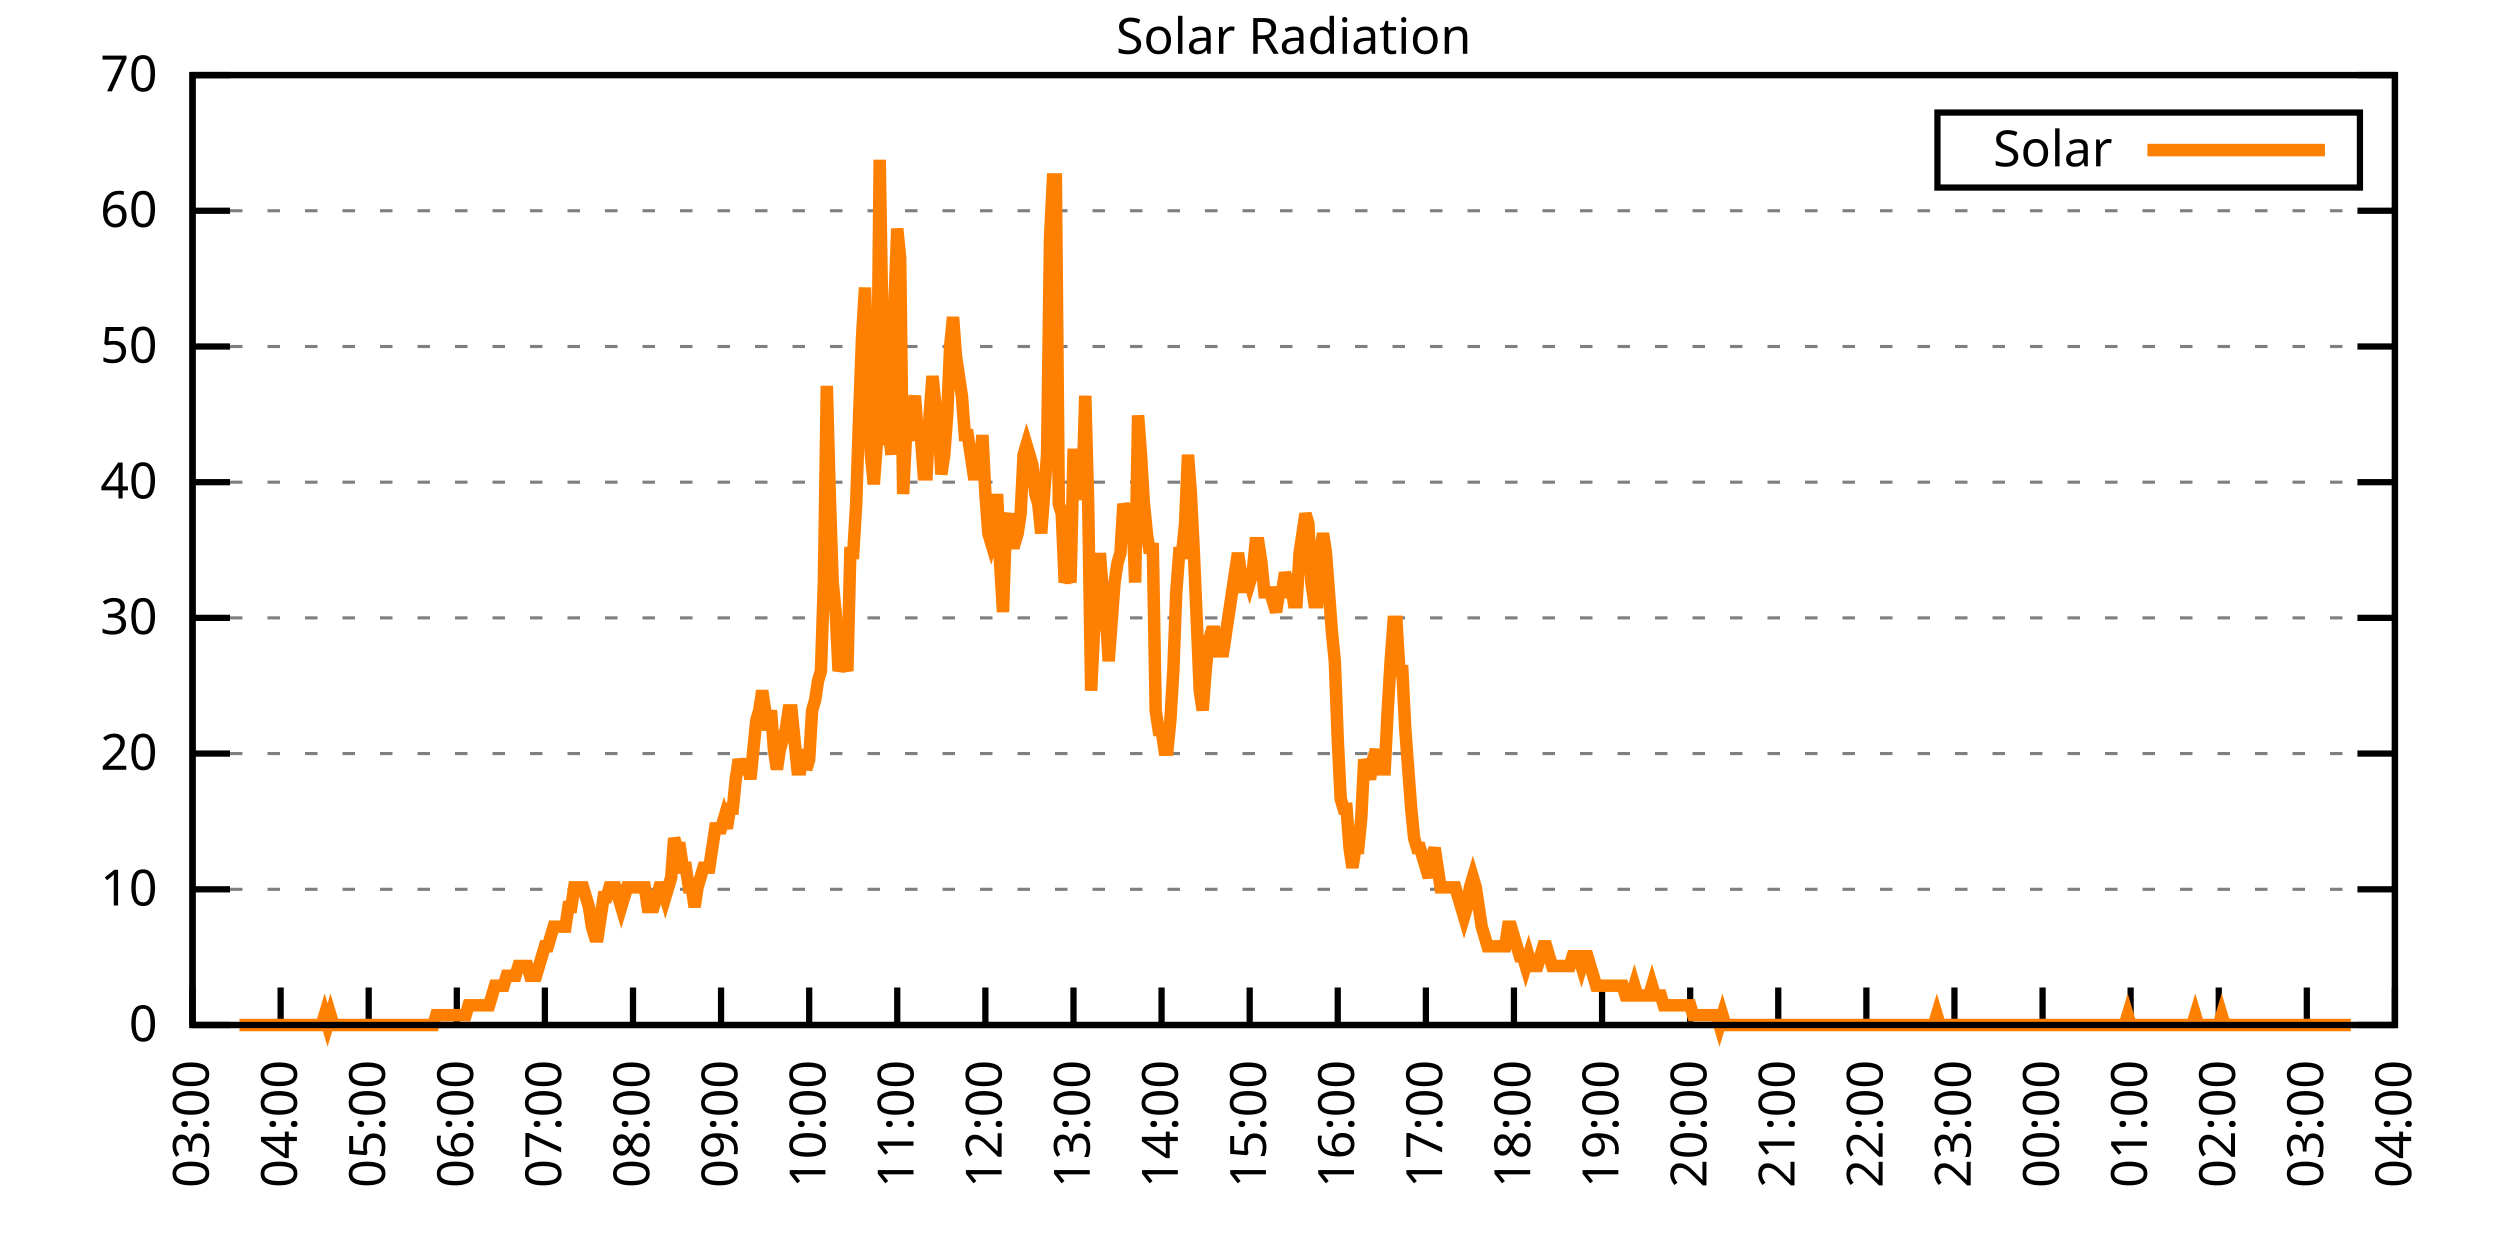
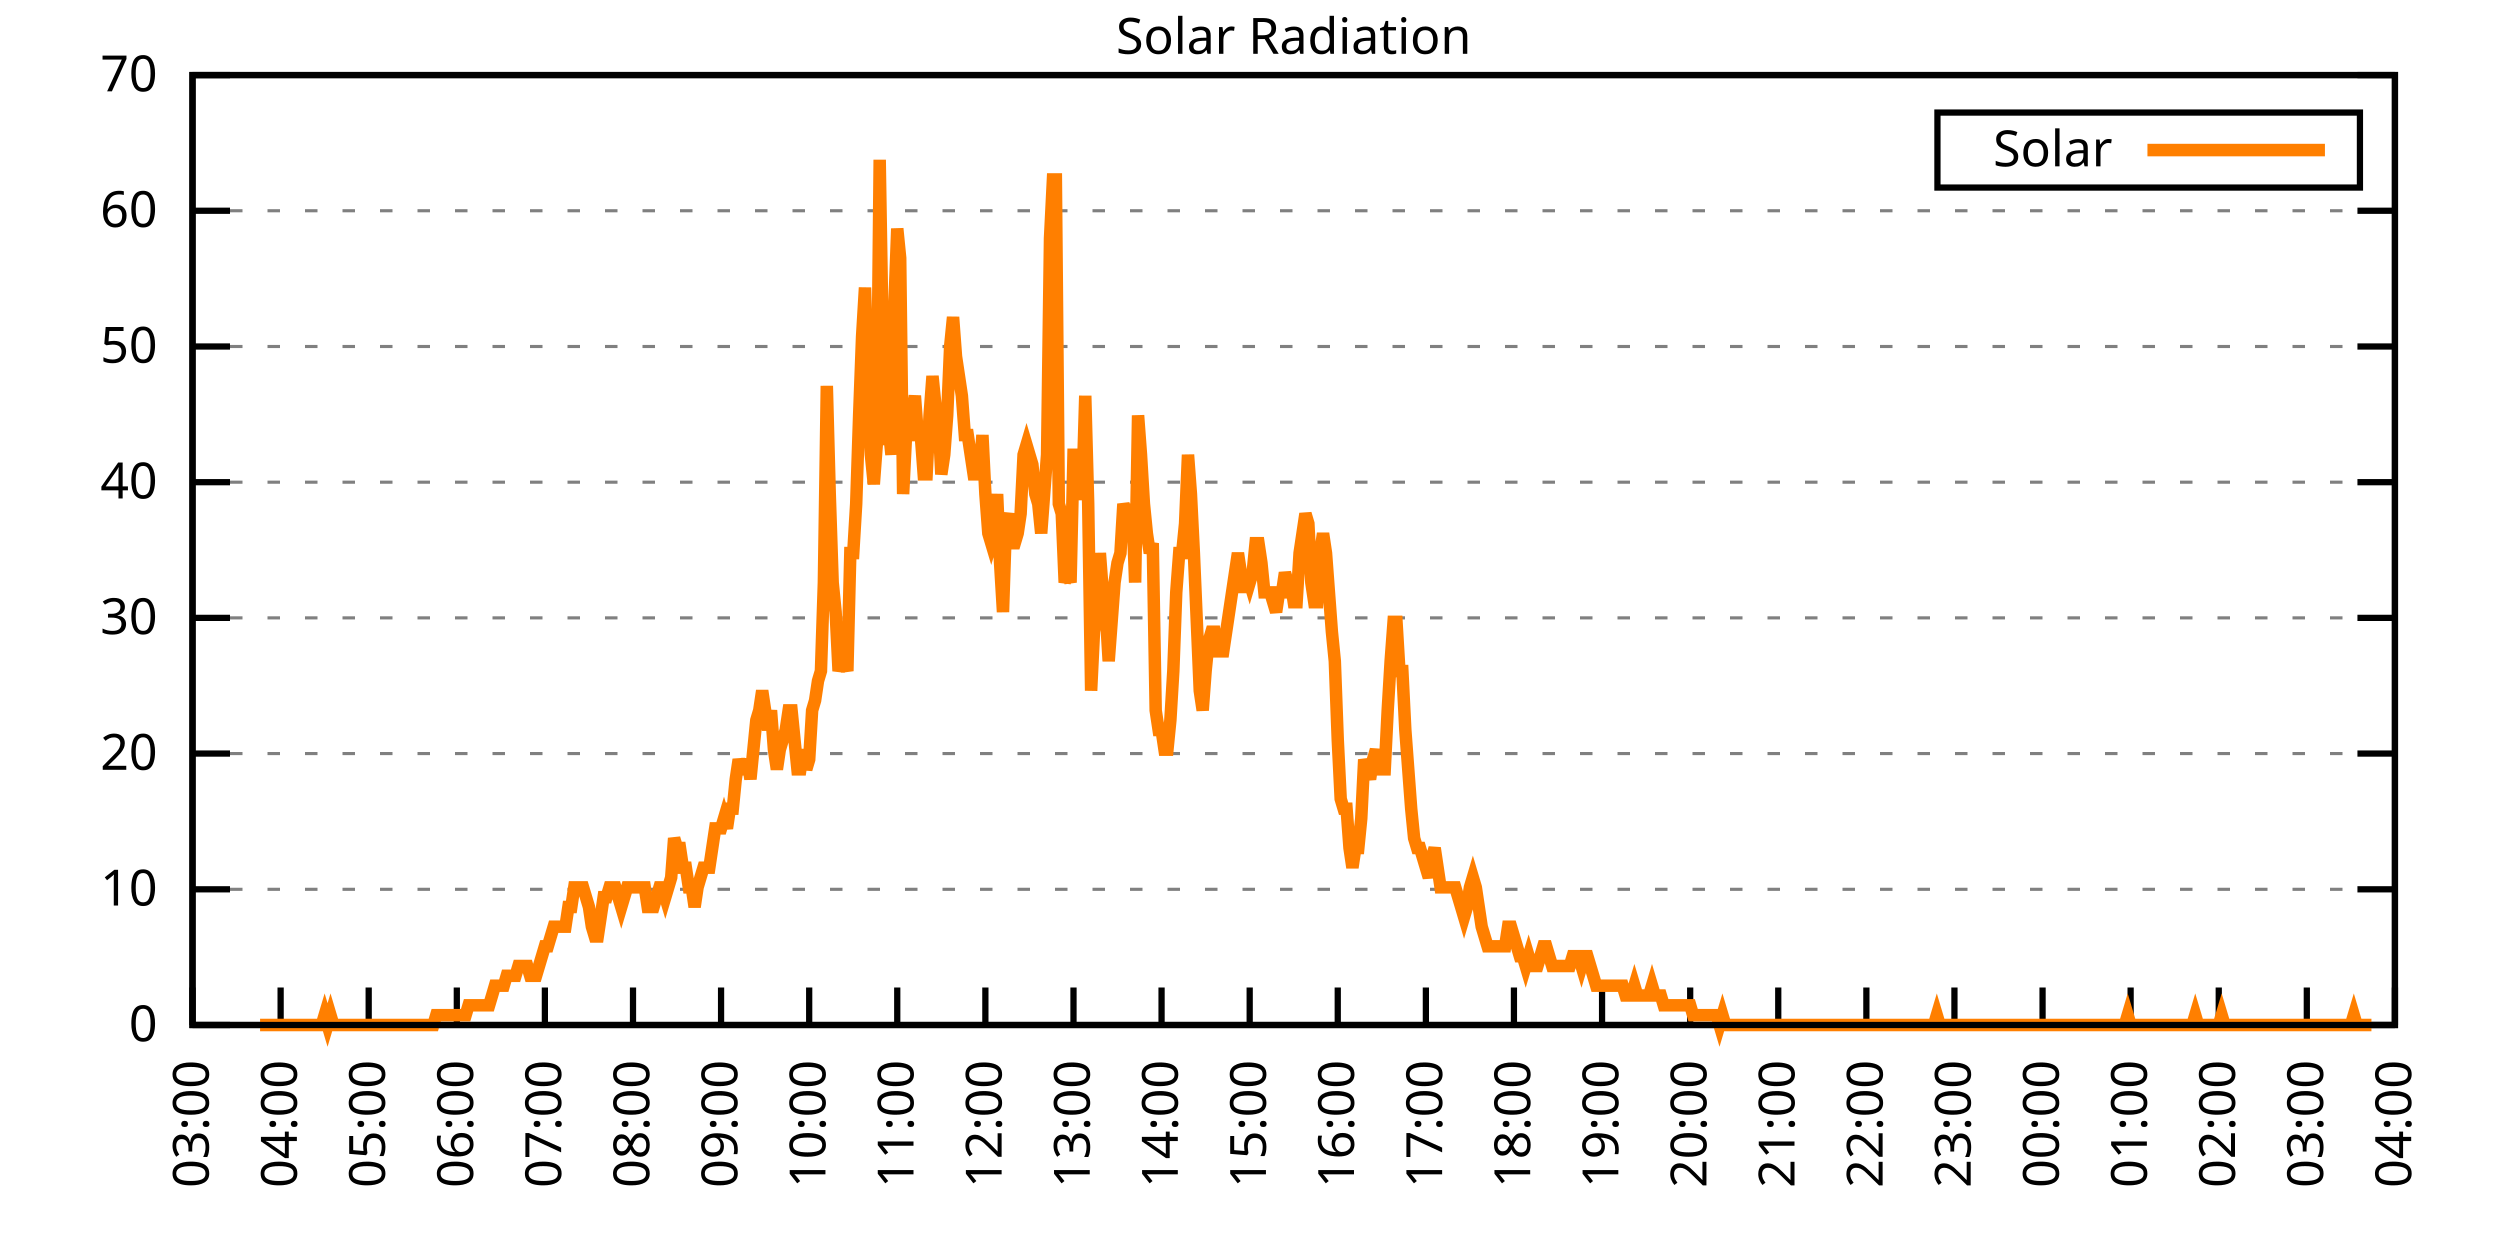
<svg xmlns="http://www.w3.org/2000/svg" xmlns:xlink="http://www.w3.org/1999/xlink" width="400" height="200" viewBox="0 0 400 200">
  <g id="gnuplot_canvas">
    <rect x="0" y="0" width="400" height="200" fill="none" />
    <defs>
      <circle id="gpDot" r="0.5" stroke-width="0.5" stroke="currentColor" />
      <path id="gpPt0" stroke-width="0.333" stroke="currentColor" d="M-1,0 h2 M0,-1 v2" />
      <path id="gpPt1" stroke-width="0.333" stroke="currentColor" d="M-1,-1 L1,1 M1,-1 L-1,1" />
      <path id="gpPt2" stroke-width="0.333" stroke="currentColor" d="M-1,0 L1,0 M0,-1 L0,1 M-1,-1 L1,1 M-1,1 L1,-1" />
      <rect id="gpPt3" stroke-width="0.333" stroke="currentColor" x="-1" y="-1" width="2" height="2" />
      <rect id="gpPt4" stroke-width="0.333" stroke="currentColor" fill="currentColor" x="-1" y="-1" width="2" height="2" />
      <circle id="gpPt5" stroke-width="0.333" stroke="currentColor" cx="0" cy="0" r="1" />
      <use xlink:href="#gpPt5" id="gpPt6" fill="currentColor" stroke="none" />
      <path id="gpPt7" stroke-width="0.333" stroke="currentColor" d="M0,-1.33 L-1.33,0.67 L1.33,0.67 z" />
      <use xlink:href="#gpPt7" id="gpPt8" fill="currentColor" stroke="none" />
      <use xlink:href="#gpPt7" id="gpPt9" stroke="currentColor" transform="rotate(180)" />
      <use xlink:href="#gpPt9" id="gpPt10" fill="currentColor" stroke="none" />
      <use xlink:href="#gpPt3" id="gpPt11" stroke="currentColor" transform="rotate(45)" />
      <use xlink:href="#gpPt11" id="gpPt12" fill="currentColor" stroke="none" />
      <path id="gpPt13" stroke-width="0.333" stroke="currentColor" d="M0,1.330 L1.265,0.411 L0.782,-1.067 L-0.782,-1.076 L-1.265,0.411 z" />
      <use xlink:href="#gpPt13" id="gpPt14" fill="currentColor" stroke="none" />
      <filter id="textbox" filterUnits="objectBoundingBox" x="0" y="0" height="1" width="1">
        <feFlood flood-color="white" flood-opacity="1" result="bgnd" />
        <feComposite in="SourceGraphic" in2="bgnd" operator="atop" />
      </filter>
      <filter id="greybox" filterUnits="objectBoundingBox" x="0" y="0" height="1" width="1">
        <feFlood flood-color="lightgrey" flood-opacity="1" result="grey" />
        <feComposite in="SourceGraphic" in2="grey" operator="atop" />
      </filter>
    </defs>
    <g fill="none" color="white" stroke="currentColor" stroke-width="1.00" stroke-linecap="butt" stroke-linejoin="miter">
</g>
    <g fill="none" color="black" stroke="currentColor" stroke-width="1.00" stroke-linecap="butt" stroke-linejoin="miter">
      <g stroke="none" shape-rendering="crispEdges">
        <polygon fill="rgb(255, 255, 255)" points="30.80,164.00 383.18,164.00 383.18,12.02 30.80,12.02 " />
      </g>
    </g>
    <g fill="none" color="black" stroke="currentColor" stroke-width="1.00" stroke-linecap="butt" stroke-linejoin="miter">
</g>
    <g fill="none" color="black" stroke="black" stroke-width="0.50" stroke-linecap="butt" stroke-linejoin="miter">
</g>
    <g fill="none" color="gray" stroke="currentColor" stroke-width="0.50" stroke-linecap="butt" stroke-linejoin="miter">
      <path stroke="gray" stroke-dasharray="2,4" class="gridline" d="M30.80,164.00 L383.19,164.00  " />
    </g>
    <g fill="none" color="gray" stroke="gray" stroke-width="1.00" stroke-linecap="butt" stroke-linejoin="miter">
</g>
    <g fill="none" color="black" stroke="currentColor" stroke-width="1.00" stroke-linecap="butt" stroke-linejoin="miter">
      <path stroke="black" d="M30.80,164.00 L36.80,164.00 M383.19,164.00 L377.19,164.00  " />
      <g transform="translate(25.20,166.60)" stroke="none" fill="black" font-family="Sans" font-size="8.00" text-anchor="end">
        <text>
          <tspan font-family="Sans"> 0</tspan>
        </text>
      </g>
    </g>
    <g fill="none" color="black" stroke="currentColor" stroke-width="1.00" stroke-linecap="butt" stroke-linejoin="miter">
</g>
    <g fill="none" color="black" stroke="black" stroke-width="0.50" stroke-linecap="butt" stroke-linejoin="miter">
</g>
    <g fill="none" color="gray" stroke="currentColor" stroke-width="0.50" stroke-linecap="butt" stroke-linejoin="miter">
      <path stroke="gray" stroke-dasharray="2,4" class="gridline" d="M30.80,142.29 L383.19,142.29  " />
    </g>
    <g fill="none" color="gray" stroke="gray" stroke-width="1.00" stroke-linecap="butt" stroke-linejoin="miter">
</g>
    <g fill="none" color="black" stroke="currentColor" stroke-width="1.00" stroke-linecap="butt" stroke-linejoin="miter">
      <path stroke="black" d="M30.80,142.29 L36.80,142.29 M383.19,142.29 L377.19,142.29  " />
      <g transform="translate(25.20,144.89)" stroke="none" fill="black" font-family="Sans" font-size="8.00" text-anchor="end">
        <text>
          <tspan font-family="Sans"> 10</tspan>
        </text>
      </g>
    </g>
    <g fill="none" color="black" stroke="currentColor" stroke-width="1.00" stroke-linecap="butt" stroke-linejoin="miter">
</g>
    <g fill="none" color="black" stroke="black" stroke-width="0.50" stroke-linecap="butt" stroke-linejoin="miter">
</g>
    <g fill="none" color="gray" stroke="currentColor" stroke-width="0.50" stroke-linecap="butt" stroke-linejoin="miter">
      <path stroke="gray" stroke-dasharray="2,4" class="gridline" d="M30.80,120.57 L383.19,120.57  " />
    </g>
    <g fill="none" color="gray" stroke="gray" stroke-width="1.00" stroke-linecap="butt" stroke-linejoin="miter">
</g>
    <g fill="none" color="black" stroke="currentColor" stroke-width="1.00" stroke-linecap="butt" stroke-linejoin="miter">
      <path stroke="black" d="M30.80,120.57 L36.80,120.57 M383.19,120.57 L377.19,120.57  " />
      <g transform="translate(25.20,123.17)" stroke="none" fill="black" font-family="Sans" font-size="8.00" text-anchor="end">
        <text>
          <tspan font-family="Sans"> 20</tspan>
        </text>
      </g>
    </g>
    <g fill="none" color="black" stroke="currentColor" stroke-width="1.00" stroke-linecap="butt" stroke-linejoin="miter">
</g>
    <g fill="none" color="black" stroke="black" stroke-width="0.50" stroke-linecap="butt" stroke-linejoin="miter">
</g>
    <g fill="none" color="gray" stroke="currentColor" stroke-width="0.50" stroke-linecap="butt" stroke-linejoin="miter">
      <path stroke="gray" stroke-dasharray="2,4" class="gridline" d="M30.80,98.86 L383.19,98.86  " />
    </g>
    <g fill="none" color="gray" stroke="gray" stroke-width="1.00" stroke-linecap="butt" stroke-linejoin="miter">
</g>
    <g fill="none" color="black" stroke="currentColor" stroke-width="1.00" stroke-linecap="butt" stroke-linejoin="miter">
      <path stroke="black" d="M30.80,98.86 L36.80,98.86 M383.19,98.86 L377.19,98.86  " />
      <g transform="translate(25.20,101.46)" stroke="none" fill="black" font-family="Sans" font-size="8.00" text-anchor="end">
        <text>
          <tspan font-family="Sans"> 30</tspan>
        </text>
      </g>
    </g>
    <g fill="none" color="black" stroke="currentColor" stroke-width="1.00" stroke-linecap="butt" stroke-linejoin="miter">
</g>
    <g fill="none" color="black" stroke="black" stroke-width="0.50" stroke-linecap="butt" stroke-linejoin="miter">
</g>
    <g fill="none" color="gray" stroke="currentColor" stroke-width="0.50" stroke-linecap="butt" stroke-linejoin="miter">
      <path stroke="gray" stroke-dasharray="2,4" class="gridline" d="M30.80,77.15 L383.19,77.15  " />
    </g>
    <g fill="none" color="gray" stroke="gray" stroke-width="1.00" stroke-linecap="butt" stroke-linejoin="miter">
</g>
    <g fill="none" color="black" stroke="currentColor" stroke-width="1.00" stroke-linecap="butt" stroke-linejoin="miter">
      <path stroke="black" d="M30.80,77.15 L36.80,77.15 M383.19,77.15 L377.19,77.15  " />
      <g transform="translate(25.20,79.75)" stroke="none" fill="black" font-family="Sans" font-size="8.00" text-anchor="end">
        <text>
          <tspan font-family="Sans"> 40</tspan>
        </text>
      </g>
    </g>
    <g fill="none" color="black" stroke="currentColor" stroke-width="1.00" stroke-linecap="butt" stroke-linejoin="miter">
</g>
    <g fill="none" color="black" stroke="black" stroke-width="0.50" stroke-linecap="butt" stroke-linejoin="miter">
</g>
    <g fill="none" color="gray" stroke="currentColor" stroke-width="0.50" stroke-linecap="butt" stroke-linejoin="miter">
      <path stroke="gray" stroke-dasharray="2,4" class="gridline" d="M30.80,55.44 L383.19,55.44  " />
    </g>
    <g fill="none" color="gray" stroke="gray" stroke-width="1.00" stroke-linecap="butt" stroke-linejoin="miter">
</g>
    <g fill="none" color="black" stroke="currentColor" stroke-width="1.00" stroke-linecap="butt" stroke-linejoin="miter">
      <path stroke="black" d="M30.80,55.44 L36.80,55.44 M383.19,55.44 L377.19,55.44  " />
      <g transform="translate(25.20,58.04)" stroke="none" fill="black" font-family="Sans" font-size="8.00" text-anchor="end">
        <text>
          <tspan font-family="Sans"> 50</tspan>
        </text>
      </g>
    </g>
    <g fill="none" color="black" stroke="currentColor" stroke-width="1.00" stroke-linecap="butt" stroke-linejoin="miter">
</g>
    <g fill="none" color="black" stroke="black" stroke-width="0.50" stroke-linecap="butt" stroke-linejoin="miter">
</g>
    <g fill="none" color="gray" stroke="currentColor" stroke-width="0.50" stroke-linecap="butt" stroke-linejoin="miter">
      <path stroke="gray" stroke-dasharray="2,4" class="gridline" d="M30.80,33.72 L383.19,33.72  " />
    </g>
    <g fill="none" color="gray" stroke="gray" stroke-width="1.00" stroke-linecap="butt" stroke-linejoin="miter">
</g>
    <g fill="none" color="black" stroke="currentColor" stroke-width="1.00" stroke-linecap="butt" stroke-linejoin="miter">
      <path stroke="black" d="M30.80,33.72 L36.80,33.72 M383.19,33.72 L377.19,33.72  " />
      <g transform="translate(25.20,36.32)" stroke="none" fill="black" font-family="Sans" font-size="8.00" text-anchor="end">
        <text>
          <tspan font-family="Sans"> 60</tspan>
        </text>
      </g>
    </g>
    <g fill="none" color="black" stroke="currentColor" stroke-width="1.00" stroke-linecap="butt" stroke-linejoin="miter">
</g>
    <g fill="none" color="black" stroke="black" stroke-width="0.50" stroke-linecap="butt" stroke-linejoin="miter">
</g>
    <g fill="none" color="gray" stroke="currentColor" stroke-width="0.50" stroke-linecap="butt" stroke-linejoin="miter">
      <path stroke="gray" stroke-dasharray="2,4" class="gridline" d="M30.80,12.01 L383.19,12.01  " />
    </g>
    <g fill="none" color="gray" stroke="gray" stroke-width="1.00" stroke-linecap="butt" stroke-linejoin="miter">
</g>
    <g fill="none" color="black" stroke="currentColor" stroke-width="1.00" stroke-linecap="butt" stroke-linejoin="miter">
      <path stroke="black" d="M30.80,12.01 L36.80,12.01 M383.19,12.01 L377.19,12.01  " />
      <g transform="translate(25.20,14.61)" stroke="none" fill="black" font-family="Sans" font-size="8.00" text-anchor="end">
        <text>
          <tspan font-family="Sans"> 70</tspan>
        </text>
      </g>
    </g>
    <g fill="none" color="black" stroke="currentColor" stroke-width="1.00" stroke-linecap="butt" stroke-linejoin="miter">
      <path stroke="black" d="M30.80,164.00 L30.80,158.00  " />
      <g transform="translate(33.40,169.60) rotate(270.00)" stroke="none" fill="black" font-family="Sans" font-size="8.00" text-anchor="end">
        <text>
          <tspan font-family="Sans">03:00</tspan>
        </text>
      </g>
    </g>
    <g fill="none" color="black" stroke="currentColor" stroke-width="1.00" stroke-linecap="butt" stroke-linejoin="miter">
      <path stroke="black" d="M44.90,164.00 L44.90,158.00  " />
      <g transform="translate(47.50,169.60) rotate(270.00)" stroke="none" fill="black" font-family="Sans" font-size="8.00" text-anchor="end">
        <text>
          <tspan font-family="Sans">04:00</tspan>
        </text>
      </g>
    </g>
    <g fill="none" color="black" stroke="currentColor" stroke-width="1.00" stroke-linecap="butt" stroke-linejoin="miter">
      <path stroke="black" d="M58.99,164.00 L58.99,158.00  " />
      <g transform="translate(61.59,169.60) rotate(270.00)" stroke="none" fill="black" font-family="Sans" font-size="8.00" text-anchor="end">
        <text>
          <tspan font-family="Sans">05:00</tspan>
        </text>
      </g>
    </g>
    <g fill="none" color="black" stroke="currentColor" stroke-width="1.00" stroke-linecap="butt" stroke-linejoin="miter">
      <path stroke="black" d="M73.09,164.00 L73.09,158.00  " />
      <g transform="translate(75.69,169.60) rotate(270.00)" stroke="none" fill="black" font-family="Sans" font-size="8.00" text-anchor="end">
        <text>
          <tspan font-family="Sans">06:00</tspan>
        </text>
      </g>
    </g>
    <g fill="none" color="black" stroke="currentColor" stroke-width="1.00" stroke-linecap="butt" stroke-linejoin="miter">
      <path stroke="black" d="M87.18,164.00 L87.18,158.00  " />
      <g transform="translate(89.78,169.60) rotate(270.00)" stroke="none" fill="black" font-family="Sans" font-size="8.00" text-anchor="end">
        <text>
          <tspan font-family="Sans">07:00</tspan>
        </text>
      </g>
    </g>
    <g fill="none" color="black" stroke="currentColor" stroke-width="1.00" stroke-linecap="butt" stroke-linejoin="miter">
      <path stroke="black" d="M101.28,164.00 L101.28,158.00  " />
      <g transform="translate(103.88,169.60) rotate(270.00)" stroke="none" fill="black" font-family="Sans" font-size="8.00" text-anchor="end">
        <text>
          <tspan font-family="Sans">08:00</tspan>
        </text>
      </g>
    </g>
    <g fill="none" color="black" stroke="currentColor" stroke-width="1.00" stroke-linecap="butt" stroke-linejoin="miter">
      <path stroke="black" d="M115.37,164.00 L115.37,158.00  " />
      <g transform="translate(117.97,169.60) rotate(270.00)" stroke="none" fill="black" font-family="Sans" font-size="8.00" text-anchor="end">
        <text>
          <tspan font-family="Sans">09:00</tspan>
        </text>
      </g>
    </g>
    <g fill="none" color="black" stroke="currentColor" stroke-width="1.00" stroke-linecap="butt" stroke-linejoin="miter">
      <path stroke="black" d="M129.47,164.00 L129.47,158.00  " />
      <g transform="translate(132.07,169.60) rotate(270.00)" stroke="none" fill="black" font-family="Sans" font-size="8.00" text-anchor="end">
        <text>
          <tspan font-family="Sans">10:00</tspan>
        </text>
      </g>
    </g>
    <g fill="none" color="black" stroke="currentColor" stroke-width="1.00" stroke-linecap="butt" stroke-linejoin="miter">
      <path stroke="black" d="M143.56,164.00 L143.56,158.00  " />
      <g transform="translate(146.16,169.60) rotate(270.00)" stroke="none" fill="black" font-family="Sans" font-size="8.00" text-anchor="end">
        <text>
          <tspan font-family="Sans">11:00</tspan>
        </text>
      </g>
    </g>
    <g fill="none" color="black" stroke="currentColor" stroke-width="1.00" stroke-linecap="butt" stroke-linejoin="miter">
      <path stroke="black" d="M157.66,164.00 L157.66,158.00  " />
      <g transform="translate(160.26,169.60) rotate(270.00)" stroke="none" fill="black" font-family="Sans" font-size="8.00" text-anchor="end">
        <text>
          <tspan font-family="Sans">12:00</tspan>
        </text>
      </g>
    </g>
    <g fill="none" color="black" stroke="currentColor" stroke-width="1.00" stroke-linecap="butt" stroke-linejoin="miter">
      <path stroke="black" d="M171.76,164.00 L171.76,158.00  " />
      <g transform="translate(174.36,169.60) rotate(270.00)" stroke="none" fill="black" font-family="Sans" font-size="8.00" text-anchor="end">
        <text>
          <tspan font-family="Sans">13:00</tspan>
        </text>
      </g>
    </g>
    <g fill="none" color="black" stroke="currentColor" stroke-width="1.00" stroke-linecap="butt" stroke-linejoin="miter">
      <path stroke="black" d="M185.85,164.00 L185.85,158.00  " />
      <g transform="translate(188.45,169.60) rotate(270.00)" stroke="none" fill="black" font-family="Sans" font-size="8.00" text-anchor="end">
        <text>
          <tspan font-family="Sans">14:00</tspan>
        </text>
      </g>
    </g>
    <g fill="none" color="black" stroke="currentColor" stroke-width="1.00" stroke-linecap="butt" stroke-linejoin="miter">
      <path stroke="black" d="M199.95,164.00 L199.95,158.00  " />
      <g transform="translate(202.55,169.60) rotate(270.00)" stroke="none" fill="black" font-family="Sans" font-size="8.00" text-anchor="end">
        <text>
          <tspan font-family="Sans">15:00</tspan>
        </text>
      </g>
    </g>
    <g fill="none" color="black" stroke="currentColor" stroke-width="1.00" stroke-linecap="butt" stroke-linejoin="miter">
      <path stroke="black" d="M214.04,164.00 L214.04,158.00  " />
      <g transform="translate(216.64,169.60) rotate(270.00)" stroke="none" fill="black" font-family="Sans" font-size="8.00" text-anchor="end">
        <text>
          <tspan font-family="Sans">16:00</tspan>
        </text>
      </g>
    </g>
    <g fill="none" color="black" stroke="currentColor" stroke-width="1.00" stroke-linecap="butt" stroke-linejoin="miter">
      <path stroke="black" d="M228.14,164.00 L228.14,158.00  " />
      <g transform="translate(230.74,169.60) rotate(270.00)" stroke="none" fill="black" font-family="Sans" font-size="8.00" text-anchor="end">
        <text>
          <tspan font-family="Sans">17:00</tspan>
        </text>
      </g>
    </g>
    <g fill="none" color="black" stroke="currentColor" stroke-width="1.00" stroke-linecap="butt" stroke-linejoin="miter">
      <path stroke="black" d="M242.23,164.00 L242.23,158.00  " />
      <g transform="translate(244.83,169.60) rotate(270.00)" stroke="none" fill="black" font-family="Sans" font-size="8.00" text-anchor="end">
        <text>
          <tspan font-family="Sans">18:00</tspan>
        </text>
      </g>
    </g>
    <g fill="none" color="black" stroke="currentColor" stroke-width="1.00" stroke-linecap="butt" stroke-linejoin="miter">
      <path stroke="black" d="M256.33,164.00 L256.33,158.00  " />
      <g transform="translate(258.93,169.60) rotate(270.00)" stroke="none" fill="black" font-family="Sans" font-size="8.00" text-anchor="end">
        <text>
          <tspan font-family="Sans">19:00</tspan>
        </text>
      </g>
    </g>
    <g fill="none" color="black" stroke="currentColor" stroke-width="1.00" stroke-linecap="butt" stroke-linejoin="miter">
      <path stroke="black" d="M270.43,164.00 L270.43,158.00  " />
      <g transform="translate(273.03,169.60) rotate(270.00)" stroke="none" fill="black" font-family="Sans" font-size="8.00" text-anchor="end">
        <text>
          <tspan font-family="Sans">20:00</tspan>
        </text>
      </g>
    </g>
    <g fill="none" color="black" stroke="currentColor" stroke-width="1.00" stroke-linecap="butt" stroke-linejoin="miter">
      <path stroke="black" d="M284.52,164.00 L284.52,158.00  " />
      <g transform="translate(287.12,169.60) rotate(270.00)" stroke="none" fill="black" font-family="Sans" font-size="8.00" text-anchor="end">
        <text>
          <tspan font-family="Sans">21:00</tspan>
        </text>
      </g>
    </g>
    <g fill="none" color="black" stroke="currentColor" stroke-width="1.00" stroke-linecap="butt" stroke-linejoin="miter">
      <path stroke="black" d="M298.62,164.00 L298.62,158.00  " />
      <g transform="translate(301.22,169.60) rotate(270.00)" stroke="none" fill="black" font-family="Sans" font-size="8.00" text-anchor="end">
        <text>
          <tspan font-family="Sans">22:00</tspan>
        </text>
      </g>
    </g>
    <g fill="none" color="black" stroke="currentColor" stroke-width="1.00" stroke-linecap="butt" stroke-linejoin="miter">
      <path stroke="black" d="M312.71,164.00 L312.71,158.00  " />
      <g transform="translate(315.31,169.60) rotate(270.00)" stroke="none" fill="black" font-family="Sans" font-size="8.00" text-anchor="end">
        <text>
          <tspan font-family="Sans">23:00</tspan>
        </text>
      </g>
    </g>
    <g fill="none" color="black" stroke="currentColor" stroke-width="1.00" stroke-linecap="butt" stroke-linejoin="miter">
      <path stroke="black" d="M326.81,164.00 L326.81,158.00  " />
      <g transform="translate(329.41,169.60) rotate(270.00)" stroke="none" fill="black" font-family="Sans" font-size="8.00" text-anchor="end">
        <text>
          <tspan font-family="Sans">00:00</tspan>
        </text>
      </g>
    </g>
    <g fill="none" color="black" stroke="currentColor" stroke-width="1.00" stroke-linecap="butt" stroke-linejoin="miter">
      <path stroke="black" d="M340.90,164.00 L340.90,158.00  " />
      <g transform="translate(343.50,169.60) rotate(270.00)" stroke="none" fill="black" font-family="Sans" font-size="8.00" text-anchor="end">
        <text>
          <tspan font-family="Sans">01:00</tspan>
        </text>
      </g>
    </g>
    <g fill="none" color="black" stroke="currentColor" stroke-width="1.00" stroke-linecap="butt" stroke-linejoin="miter">
      <path stroke="black" d="M355.00,164.00 L355.00,158.00  " />
      <g transform="translate(357.60,169.60) rotate(270.00)" stroke="none" fill="black" font-family="Sans" font-size="8.00" text-anchor="end">
        <text>
          <tspan font-family="Sans">02:00</tspan>
        </text>
      </g>
    </g>
    <g fill="none" color="black" stroke="currentColor" stroke-width="1.00" stroke-linecap="butt" stroke-linejoin="miter">
      <path stroke="black" d="M369.09,164.00 L369.09,158.00  " />
      <g transform="translate(371.69,169.60) rotate(270.00)" stroke="none" fill="black" font-family="Sans" font-size="8.00" text-anchor="end">
        <text>
          <tspan font-family="Sans">03:00</tspan>
        </text>
      </g>
    </g>
    <g fill="none" color="black" stroke="currentColor" stroke-width="1.00" stroke-linecap="butt" stroke-linejoin="miter">
      <path stroke="black" d="M383.19,164.00 L383.19,158.00  " />
      <g transform="translate(385.79,169.60) rotate(270.00)" stroke="none" fill="black" font-family="Sans" font-size="8.00" text-anchor="end">
        <text>
          <tspan font-family="Sans">04:00</tspan>
        </text>
      </g>
    </g>
    <g fill="none" color="black" stroke="currentColor" stroke-width="1.00" stroke-linecap="butt" stroke-linejoin="miter">
</g>
    <g fill="none" color="black" stroke="currentColor" stroke-width="1.00" stroke-linecap="butt" stroke-linejoin="miter">
      <path stroke="black" d="M30.80,12.01 L30.80,164.00 L383.19,164.00 L383.19,12.01 L30.80,12.01 Z  " />
    </g>
    <g fill="none" color="black" stroke="currentColor" stroke-width="1.00" stroke-linecap="butt" stroke-linejoin="miter">
</g>
    <g fill="none" color="black" stroke="currentColor" stroke-width="1.00" stroke-linecap="butt" stroke-linejoin="miter">
      <path stroke="black" d="M309.99,30.01 L309.99,18.01 L377.59,18.01 L377.59,30.01 L309.99,30.01 Z  " />
    </g>
    <g id="Solar_Radiation_plot_1">
      <g fill="none" color="white" stroke="black" stroke-width="2.00" stroke-linecap="butt" stroke-linejoin="miter">
</g>
      <g fill="none" color="black" stroke="currentColor" stroke-width="2.00" stroke-linecap="butt" stroke-linejoin="miter">
        <g transform="translate(337.99,26.61)" stroke="none" fill="black" font-family="Sans" font-size="8.00" text-anchor="end">
          <text>
            <tspan font-family="Sans">Solar</tspan>
          </text>
        </g>
      </g>
      <g fill="none" color="black" stroke="currentColor" stroke-width="2.00" stroke-linecap="butt" stroke-linejoin="miter">
-         <path stroke="rgb(255, 127,   0)" d="M343.59,24.01 L371.99,24.01 M38.32,164.00 L38.79,164.00 L39.26,164.00 L39.73,164.00 L40.20,164.00 L40.67,164.00   L41.14,164.00 L41.61,164.00 L42.08,164.00 L42.55,164.00 L43.02,164.00 L43.49,164.00 L43.96,164.00 L44.43,164.00   L44.90,164.00 L45.37,164.00 L45.84,164.00 L46.31,164.00 L46.78,164.00 L47.24,164.00 L47.71,164.00 L48.18,164.00   L48.65,164.00 L49.12,164.00 L49.59,164.00 L50.06,164.00 L50.53,164.00 L51.00,164.00 L51.47,164.00 L51.94,162.43   L52.41,164.00 L52.88,162.43 L53.35,164.00 L53.82,164.00 L54.29,164.00 L54.76,164.00 L55.23,164.00 L55.70,164.00   L56.17,164.00 L56.64,164.00 L57.11,164.00 L57.58,164.00 L58.05,164.00 L58.52,164.00 L58.99,164.00 L59.46,164.00   L59.93,164.00 L60.40,164.00 L60.87,164.00 L61.34,164.00 L61.81,164.00 L62.28,164.00 L62.75,164.00 L63.22,164.00   L63.69,164.00 L64.16,164.00 L64.63,164.00 L65.10,164.00 L65.57,164.00 L66.04,164.00 L66.51,164.00 L66.98,164.00   L67.45,164.00 L67.92,164.00 L68.39,164.00 L68.86,164.00 L69.33,164.00 L69.80,162.43 L70.27,162.43 L70.74,162.43   L71.21,162.43 L71.68,162.43 L72.15,162.43 L72.62,162.43 L73.09,162.43 L73.56,162.43 L74.03,162.43 L74.50,162.43   L74.97,160.85 L75.44,160.85 L75.91,160.85 L76.38,160.85 L76.85,160.85 L77.32,160.85 L77.79,160.85 L78.26,160.85   L78.73,159.28 L79.19,157.71 L79.66,157.71 L80.13,157.71 L80.60,157.71 L81.07,156.13 L81.54,156.13 L82.01,156.13   L82.48,156.13 L82.95,154.56 L83.42,154.56 L83.89,154.56 L84.36,154.56 L84.83,156.13 L85.30,156.13 L85.77,156.13   L86.24,154.56 L86.71,152.99 L87.18,151.41 L87.65,151.41 L88.12,149.84 L88.59,148.27 L89.06,148.27 L89.53,148.27   L90.00,148.27 L90.47,148.27 L90.94,145.12 L91.41,145.12 L91.88,141.98 L92.35,141.98 L92.82,141.98 L93.29,141.98   L93.76,143.55 L94.23,145.12 L94.70,148.27 L95.17,149.84 L95.64,149.84 L96.11,146.70 L96.58,143.55 L97.05,143.55   L97.52,141.98 L97.99,141.98 L98.46,141.98 L98.93,143.55 L99.40,145.12 L99.87,143.55 L100.34,141.98 L100.81,141.98   L101.28,141.98 L101.75,141.98 L102.22,141.98 L102.69,141.98 L103.16,141.98 L103.63,145.12 L104.10,145.12 L104.57,145.12   L105.04,143.55 L105.51,141.98 L105.98,141.98 L106.45,143.55 L106.92,141.98 L107.39,140.40 L107.86,134.11 L108.33,135.68   L108.80,135.68 L109.27,138.83 L109.74,138.83 L110.21,141.98 L110.68,141.98 L111.14,145.12 L111.61,141.98 L112.08,140.40   L112.55,138.83 L113.02,138.83 L113.49,138.83 L113.96,135.68 L114.43,132.54 L114.90,132.54 L115.37,132.54 L115.84,130.96   L116.31,132.54 L116.78,129.39 L117.25,129.39 L117.72,124.67 L118.19,121.52 L118.66,123.10 L119.13,123.10 L119.60,121.52   L120.07,124.67 L120.54,119.95 L121.01,115.23 L121.48,113.66 L121.95,110.51 L122.42,113.66 L122.89,116.80 L123.36,113.66   L123.83,119.95 L124.30,123.10 L124.77,119.95 L125.24,118.38 L125.71,116.80 L126.18,113.66 L126.65,113.66 L127.12,118.38   L127.59,123.10 L128.06,123.10 L128.53,119.95 L129.00,123.10 L129.47,121.52 L129.94,113.66 L130.41,112.09 L130.88,108.94   L131.35,107.37 L131.82,93.21 L132.29,61.74 L132.76,79.05 L133.23,93.21 L133.70,97.93 L134.17,107.37 L134.64,105.79   L135.11,105.79 L135.58,107.37 L136.05,88.49 L136.52,88.49 L136.99,80.62 L137.46,66.46 L137.93,53.88 L138.40,46.01   L138.87,61.74 L139.34,72.76 L139.81,77.48 L140.28,71.18 L140.75,25.56 L141.22,53.88 L141.69,71.18 L142.16,68.04   L142.63,72.76 L143.09,49.16 L143.56,36.57 L144.03,41.29 L144.50,79.05 L144.97,69.61 L145.44,66.46 L145.91,66.46   L146.38,63.32 L146.85,69.61 L147.32,69.61 L147.79,75.90 L148.26,75.90 L148.73,66.46 L149.20,60.17 L149.67,64.89   L150.14,66.46 L150.61,75.90 L151.08,72.76 L151.55,66.46 L152.02,55.45 L152.49,50.73 L152.96,57.02 L153.43,60.17   L153.90,63.32 L154.37,69.61 L154.84,69.61 L155.31,72.76 L155.78,75.90 L156.25,75.90 L156.72,75.90 L157.19,69.61   L157.66,79.05 L158.13,85.34 L158.60,86.91 L159.07,85.34 L159.54,79.05 L160.01,90.06 L160.48,97.93 L160.95,83.77   L161.42,82.19 L161.89,86.91 L162.36,86.91 L162.83,85.34 L163.30,82.19 L163.77,72.76 L164.24,71.18 L164.71,72.76   L165.18,74.33 L165.65,79.05 L166.12,80.62 L166.59,85.34 L167.06,79.05 L167.53,72.76 L168.00,38.15 L168.47,28.71   L168.94,28.71 L169.41,80.62 L169.88,82.19 L170.35,93.21 L170.82,91.63 L171.29,93.21 L171.76,72.76 L172.23,72.76   L172.70,79.05 L173.17,79.05 L173.64,63.32 L174.11,80.62 L174.58,110.51 L175.04,101.07 L175.51,97.93 L175.98,88.49   L176.45,94.78 L176.92,97.93 L177.39,105.79 L177.86,99.50 L178.33,93.21 L178.80,90.06 L179.27,88.49 L179.74,80.62   L180.21,82.19 L180.68,85.34 L181.15,80.62 L181.62,93.21 L182.09,66.46 L182.56,72.76 L183.03,80.62 L183.50,85.34   L183.97,88.49 L184.44,86.91 L184.91,113.66 L185.38,116.80 L185.85,116.80 L186.32,119.95 L186.79,119.95 L187.26,115.23   L187.73,107.37 L188.20,94.78 L188.67,88.49 L189.14,88.49 L189.61,83.77 L190.08,72.76 L190.55,79.05 L191.02,88.49   L191.49,99.50 L191.96,110.51 L192.43,113.66 L192.90,107.37 L193.37,102.65 L193.84,101.07 L194.31,101.07 L194.78,104.22   L195.25,104.22 L195.72,104.22 L196.19,101.07 L196.66,97.93 L197.13,94.78 L197.60,91.63 L198.07,88.49 L198.54,91.63   L199.01,94.78 L199.48,91.63 L199.95,93.21 L200.42,91.63 L200.89,86.91 L201.36,86.91 L201.83,90.06 L202.30,94.78   L202.77,94.78 L203.24,94.78 L203.71,96.35 L204.18,97.93 L204.65,94.78 L205.12,94.78 L205.59,91.63 L206.06,93.21   L206.53,93.21 L207.00,96.35 L207.46,96.35 L207.93,88.49 L208.40,85.34 L208.87,82.19 L209.34,83.77 L209.81,93.21   L210.28,96.35 L210.75,96.35 L211.22,88.49 L211.69,85.34 L212.16,88.49 L212.63,94.78 L213.10,101.07 L213.57,105.79   L214.04,118.38 L214.51,127.82 L214.98,129.39 L215.45,129.39 L215.92,135.68 L216.39,138.83 L216.86,135.68 L217.33,135.68   L217.80,130.96 L218.27,121.52 L218.74,123.10 L219.21,124.67 L219.68,121.52 L220.15,119.95 L220.62,123.10 L221.09,123.10   L221.56,123.10 L222.03,113.66 L222.50,105.79 L222.97,99.50 L223.44,99.50 L223.91,107.37 L224.38,107.37 L224.85,116.80   L225.32,123.10 L225.79,129.39 L226.26,134.11 L226.73,135.68 L227.20,135.68 L227.67,137.26 L228.14,138.83 L228.61,140.40   L229.08,137.26 L229.55,135.68 L230.02,138.83 L230.49,141.98 L230.96,141.98 L231.43,141.98 L231.90,141.98 L232.37,141.98   L232.84,141.98 L233.31,143.55 L233.78,145.12 L234.25,146.70 L234.72,145.12 L235.19,141.98 L235.66,140.40 L236.13,141.98   L236.60,145.12 L237.07,148.27 L237.54,149.84 L238.01,151.41 L238.48,151.41 L238.95,151.41 L239.41,151.41 L239.88,151.41   L240.35,151.41 L240.82,151.41 L241.29,148.27 L241.76,148.27 L242.23,149.84 L242.70,151.41 L243.17,152.99 L243.64,152.99   L244.11,154.56 L244.58,152.99 L245.05,154.56 L245.52,154.56 L245.99,154.56 L246.46,152.99 L246.93,151.41 L247.40,151.41   L247.87,152.99 L248.34,154.56 L248.81,154.56 L249.28,154.56 L249.75,154.56 L250.22,154.56 L250.69,154.56 L251.16,154.56   L251.63,152.99 L252.10,152.99 L252.57,152.99 L253.04,154.56 L253.51,152.99 L253.98,152.99 L254.45,154.56 L254.92,156.13   L255.39,157.71 L255.86,157.71 L256.33,157.71 L256.80,157.71 L257.27,157.71 L257.74,157.71 L258.21,157.71 L258.68,157.71   L259.15,157.71 L259.62,157.71 L260.09,159.28 L260.56,159.28 L261.03,159.28 L261.50,157.71 L261.97,159.28 L262.44,159.28   L262.91,159.28 L263.38,159.28 L263.85,159.28 L264.32,157.71 L264.79,159.28 L265.26,159.28 L265.73,159.28 L266.20,160.85   L266.67,160.85 L267.14,160.85 L267.61,160.85 L268.08,160.85 L268.55,160.85 L269.02,160.85 L269.49,160.85 L269.96,160.85   L270.43,160.85 L270.90,162.43 L271.36,162.43 L271.83,162.43 L272.30,162.43 L272.77,162.43 L273.24,162.43 L273.71,162.43   L274.18,162.43 L274.65,162.43 L275.12,164.00 L275.59,162.43 L276.06,164.00 L276.53,164.00 L277.00,164.00 L277.47,164.00   L277.94,164.00 L278.41,164.00 L278.88,164.00 L279.35,164.00 L279.82,164.00 L280.29,164.00 L280.76,164.00 L281.23,164.00   L281.70,164.00 L282.17,164.00 L282.64,164.00 L283.11,164.00 L283.58,164.00 L284.05,164.00 L284.52,164.00 L284.99,164.00   L285.46,164.00 L285.93,164.00 L286.40,164.00 L286.87,164.00 L287.34,164.00 L287.81,164.00 L288.28,164.00 L288.75,164.00   L289.22,164.00 L289.69,164.00 L290.16,164.00 L290.63,164.00 L291.10,164.00 L291.57,164.00 L292.04,164.00 L292.51,164.00   L292.98,164.00 L293.45,164.00 L293.92,164.00 L294.39,164.00 L294.86,164.00 L295.33,164.00 L295.80,164.00 L296.27,164.00   L296.74,164.00 L297.21,164.00 L297.68,164.00 L298.15,164.00 L298.62,164.00 L299.09,164.00 L299.56,164.00 L300.03,164.00   L300.50,164.00 L300.97,164.00 L301.44,164.00 L301.91,164.00 L302.38,164.00 L302.85,164.00 L303.31,164.00 L303.78,164.00   L304.25,164.00 L304.72,164.00 L305.19,164.00 L305.66,164.00 L306.13,164.00 L306.60,164.00 L307.07,164.00 L307.54,164.00   L308.01,164.00 L308.48,164.00 L308.95,164.00 L309.42,164.00 L309.89,162.43 L310.36,164.00 L310.83,164.00 L311.30,164.00   L311.77,164.00 L312.24,164.00 L312.71,164.00 L313.18,164.00 L313.65,164.00 L314.12,164.00 L314.59,164.00 L315.06,164.00   L315.53,164.00 L316.00,164.00 L316.47,164.00 L316.94,164.00 L317.41,164.00 L317.88,164.00 L318.35,164.00 L318.82,164.00   L319.29,164.00 L319.76,164.00 L320.23,164.00 L320.70,164.00 L321.17,164.00 L321.64,164.00 L322.11,164.00 L322.58,164.00   L323.05,164.00 L323.52,164.00 L323.99,164.00 L324.46,164.00 L324.93,164.00 L325.40,164.00 L325.87,164.00 L326.34,164.00   L326.81,164.00 L327.28,164.00 L327.75,164.00 L328.22,164.00 L328.69,164.00 L329.16,164.00 L329.63,164.00 L330.10,164.00   L330.57,164.00 L331.04,164.00 L331.51,164.00 L331.98,164.00 L332.45,164.00 L332.92,164.00 L333.39,164.00 L333.86,164.00   L334.33,164.00 L334.80,164.00 L335.26,164.00 L335.73,164.00 L336.20,164.00 L336.67,164.00 L337.14,164.00 L337.61,164.00   L338.08,164.00 L338.55,164.00 L339.02,164.00 L339.49,164.00 L339.96,164.00 L340.43,162.43 L340.90,164.00 L341.37,164.00   L341.84,164.00 L342.31,164.00 L342.78,164.00 L343.25,164.00 L343.72,164.00 L344.19,164.00 L344.66,164.00 L345.13,164.00   L345.60,164.00 L346.07,164.00 L346.54,164.00 L347.01,164.00 L347.48,164.00 L347.95,164.00 L348.42,164.00 L348.89,164.00   L349.36,164.00 L349.83,164.00 L350.30,164.00 L350.77,164.00 L351.24,162.43 L351.71,164.00 L352.18,164.00 L352.65,164.00   L353.12,164.00 L353.59,164.00 L354.06,164.00 L354.53,164.00 L355.00,164.00 L355.47,162.43 L355.94,164.00 L356.41,164.00   L356.88,164.00 L357.35,164.00 L357.82,164.00 L358.29,164.00 L358.76,164.00 L359.23,164.00 L359.70,164.00 L360.17,164.00   L360.64,164.00 L361.11,164.00 L361.58,164.00 L362.05,164.00 L362.52,164.00 L362.99,164.00 L363.46,164.00 L363.93,164.00   L364.40,164.00 L364.87,164.00 L365.34,164.00 L365.81,164.00 L366.28,164.00 L366.75,164.00 L367.21,164.00 L367.68,164.00   L368.15,164.00 L368.62,164.00 L369.09,164.00 L369.56,164.00 L370.03,164.00 L370.50,164.00 L370.97,164.00 L371.44,164.00   L371.91,164.00 L372.38,164.00 L372.85,164.00 L373.32,164.00 L373.79,164.00 L374.26,164.00 L374.73,164.00 L375.20,164.00   L375.67,164.00 L376.14,164.00  " />
+         <path stroke="rgb(255, 127,   0)" d="M343.59,24.01 L371.99,24.01 M41.61,164.00 L42.08,164.00 L42.55,164.00 L43.02,164.00 L43.49,164.00 L43.96,164.00   L44.43,164.00 L44.90,164.00 L45.37,164.00 L45.84,164.00 L46.31,164.00 L46.78,164.00 L47.24,164.00 L47.71,164.00   L48.18,164.00 L48.65,164.00 L49.12,164.00 L49.59,164.00 L50.06,164.00 L50.53,164.00 L51.00,164.00 L51.47,164.00   L51.94,162.43 L52.41,164.00 L52.88,162.43 L53.35,164.00 L53.82,164.00 L54.29,164.00 L54.76,164.00 L55.23,164.00   L55.70,164.00 L56.17,164.00 L56.64,164.00 L57.11,164.00 L57.58,164.00 L58.05,164.00 L58.52,164.00 L58.99,164.00   L59.46,164.00 L59.93,164.00 L60.40,164.00 L60.87,164.00 L61.34,164.00 L61.81,164.00 L62.28,164.00 L62.75,164.00   L63.22,164.00 L63.69,164.00 L64.16,164.00 L64.63,164.00 L65.10,164.00 L65.57,164.00 L66.04,164.00 L66.51,164.00   L66.98,164.00 L67.45,164.00 L67.92,164.00 L68.39,164.00 L68.86,164.00 L69.33,164.00 L69.80,162.43 L70.27,162.43   L70.74,162.43 L71.21,162.43 L71.68,162.43 L72.15,162.43 L72.62,162.43 L73.09,162.43 L73.56,162.43 L74.03,162.43   L74.50,162.43 L74.97,160.85 L75.44,160.85 L75.91,160.85 L76.38,160.85 L76.85,160.85 L77.32,160.85 L77.79,160.85   L78.26,160.85 L78.73,159.28 L79.19,157.71 L79.66,157.71 L80.13,157.71 L80.60,157.71 L81.07,156.13 L81.54,156.13   L82.01,156.13 L82.48,156.13 L82.95,154.56 L83.42,154.56 L83.89,154.56 L84.36,154.56 L84.83,156.13 L85.30,156.13   L85.77,156.13 L86.24,154.56 L86.71,152.99 L87.18,151.41 L87.65,151.41 L88.12,149.84 L88.59,148.27 L89.06,148.27   L89.53,148.27 L90.00,148.27 L90.47,148.27 L90.94,145.12 L91.41,145.12 L91.88,141.98 L92.35,141.98 L92.82,141.98   L93.29,141.98 L93.76,143.55 L94.23,145.12 L94.70,148.27 L95.17,149.84 L95.64,149.84 L96.11,146.70 L96.58,143.55   L97.05,143.55 L97.52,141.98 L97.99,141.98 L98.46,141.98 L98.93,143.55 L99.40,145.12 L99.87,143.55 L100.34,141.98   L100.81,141.98 L101.28,141.98 L101.75,141.98 L102.22,141.98 L102.69,141.98 L103.16,141.98 L103.63,145.12 L104.10,145.12   L104.57,145.12 L105.04,143.55 L105.51,141.98 L105.98,141.98 L106.45,143.55 L106.92,141.98 L107.39,140.40 L107.86,134.11   L108.33,135.68 L108.80,135.68 L109.27,138.83 L109.74,138.83 L110.21,141.98 L110.68,141.98 L111.14,145.12 L111.61,141.98   L112.08,140.40 L112.55,138.83 L113.02,138.83 L113.49,138.83 L113.96,135.68 L114.43,132.54 L114.90,132.54 L115.37,132.54   L115.84,130.96 L116.31,132.54 L116.78,129.39 L117.25,129.39 L117.72,124.67 L118.19,121.52 L118.66,123.10 L119.13,123.10   L119.60,121.52 L120.07,124.67 L120.54,119.95 L121.01,115.23 L121.48,113.66 L121.95,110.51 L122.42,113.66 L122.89,116.80   L123.36,113.66 L123.83,119.95 L124.30,123.10 L124.77,119.95 L125.24,118.38 L125.71,116.80 L126.18,113.66 L126.65,113.66   L127.12,118.38 L127.59,123.10 L128.06,123.10 L128.53,119.95 L129.00,123.10 L129.47,121.52 L129.94,113.66 L130.41,112.09   L130.88,108.94 L131.35,107.37 L131.82,93.21 L132.29,61.74 L132.76,79.05 L133.23,93.21 L133.70,97.93 L134.17,107.37   L134.64,105.79 L135.11,105.79 L135.58,107.37 L136.05,88.49 L136.52,88.49 L136.99,80.62 L137.46,66.46 L137.93,53.88   L138.40,46.01 L138.87,61.74 L139.34,72.76 L139.81,77.48 L140.28,71.18 L140.75,25.56 L141.22,53.88 L141.69,71.18   L142.16,68.04 L142.63,72.76 L143.09,49.16 L143.56,36.57 L144.03,41.29 L144.50,79.05 L144.97,69.61 L145.44,66.46   L145.91,66.46 L146.38,63.32 L146.85,69.61 L147.32,69.61 L147.79,75.90 L148.26,75.90 L148.73,66.46 L149.20,60.17   L149.67,64.89 L150.14,66.46 L150.61,75.90 L151.08,72.76 L151.55,66.46 L152.02,55.45 L152.49,50.73 L152.96,57.02   L153.43,60.17 L153.90,63.32 L154.37,69.61 L154.84,69.61 L155.31,72.76 L155.78,75.90 L156.25,75.90 L156.72,75.90   L157.19,69.61 L157.66,79.05 L158.13,85.34 L158.60,86.91 L159.07,85.34 L159.54,79.05 L160.01,90.06 L160.48,97.93   L160.95,83.77 L161.42,82.19 L161.89,86.91 L162.36,86.91 L162.83,85.34 L163.30,82.19 L163.77,72.76 L164.24,71.18   L164.71,72.76 L165.18,74.33 L165.65,79.05 L166.12,80.62 L166.59,85.34 L167.06,79.05 L167.53,72.76 L168.00,38.15   L168.47,28.71 L168.94,28.71 L169.41,80.62 L169.88,82.19 L170.35,93.21 L170.82,91.63 L171.29,93.21 L171.76,72.76   L172.23,72.76 L172.70,79.05 L173.17,79.05 L173.64,63.32 L174.11,80.62 L174.58,110.51 L175.04,101.07 L175.51,97.93   L175.98,88.49 L176.45,94.78 L176.92,97.93 L177.39,105.79 L177.86,99.50 L178.33,93.21 L178.80,90.06 L179.27,88.49   L179.74,80.62 L180.21,82.19 L180.68,85.34 L181.15,80.62 L181.62,93.21 L182.09,66.46 L182.56,72.76 L183.03,80.62   L183.50,85.34 L183.97,88.49 L184.44,86.91 L184.91,113.66 L185.38,116.80 L185.85,116.80 L186.32,119.95 L186.79,119.95   L187.26,115.23 L187.73,107.37 L188.20,94.78 L188.67,88.49 L189.14,88.49 L189.61,83.77 L190.08,72.76 L190.55,79.05   L191.02,88.49 L191.49,99.50 L191.96,110.51 L192.43,113.66 L192.90,107.37 L193.37,102.65 L193.84,101.07 L194.31,101.07   L194.78,104.22 L195.25,104.22 L195.72,104.22 L196.19,101.07 L196.66,97.93 L197.13,94.78 L197.60,91.63 L198.07,88.49   L198.54,91.63 L199.01,94.78 L199.48,91.63 L199.95,93.21 L200.42,91.63 L200.89,86.91 L201.36,86.91 L201.83,90.06   L202.30,94.78 L202.77,94.78 L203.24,94.78 L203.71,96.35 L204.18,97.93 L204.65,94.78 L205.12,94.78 L205.59,91.63   L206.06,93.21 L206.53,93.21 L207.00,96.35 L207.46,96.35 L207.93,88.49 L208.40,85.34 L208.87,82.19 L209.34,83.77   L209.81,93.21 L210.28,96.35 L210.75,96.35 L211.22,88.49 L211.69,85.34 L212.16,88.49 L212.63,94.78 L213.10,101.07   L213.57,105.79 L214.04,118.38 L214.51,127.82 L214.98,129.39 L215.45,129.39 L215.92,135.68 L216.39,138.83 L216.86,135.68   L217.33,135.68 L217.80,130.96 L218.27,121.52 L218.74,123.10 L219.21,124.67 L219.68,121.52 L220.15,119.95 L220.62,123.10   L221.09,123.10 L221.56,123.10 L222.03,113.66 L222.50,105.79 L222.97,99.50 L223.44,99.50 L223.91,107.37 L224.38,107.37   L224.85,116.80 L225.32,123.10 L225.79,129.39 L226.26,134.11 L226.73,135.68 L227.20,135.68 L227.67,137.26 L228.14,138.83   L228.61,140.40 L229.08,137.26 L229.55,135.68 L230.02,138.83 L230.49,141.98 L230.96,141.98 L231.43,141.98 L231.90,141.98   L232.37,141.98 L232.84,141.98 L233.31,143.55 L233.78,145.12 L234.25,146.70 L234.72,145.12 L235.19,141.98 L235.66,140.40   L236.13,141.98 L236.60,145.12 L237.07,148.27 L237.54,149.84 L238.01,151.41 L238.48,151.41 L238.95,151.41 L239.41,151.41   L239.88,151.41 L240.35,151.41 L240.82,151.41 L241.29,148.27 L241.76,148.27 L242.23,149.84 L242.70,151.41 L243.17,152.99   L243.64,152.99 L244.11,154.56 L244.58,152.99 L245.05,154.56 L245.52,154.56 L245.99,154.56 L246.46,152.99 L246.93,151.41   L247.40,151.41 L247.87,152.99 L248.34,154.56 L248.81,154.56 L249.28,154.56 L249.75,154.56 L250.22,154.56 L250.69,154.56   L251.16,154.56 L251.63,152.99 L252.10,152.99 L252.57,152.99 L253.04,154.56 L253.51,152.99 L253.98,152.99 L254.45,154.56   L254.92,156.13 L255.39,157.71 L255.86,157.71 L256.33,157.71 L256.80,157.71 L257.27,157.71 L257.74,157.71 L258.21,157.71   L258.68,157.71 L259.15,157.71 L259.62,157.71 L260.09,159.28 L260.56,159.28 L261.03,159.28 L261.50,157.71 L261.97,159.28   L262.44,159.28 L262.91,159.28 L263.38,159.28 L263.85,159.28 L264.32,157.71 L264.79,159.28 L265.26,159.28 L265.73,159.28   L266.20,160.85 L266.67,160.85 L267.14,160.85 L267.61,160.85 L268.08,160.85 L268.55,160.85 L269.02,160.85 L269.49,160.85   L269.96,160.85 L270.43,160.85 L270.90,162.43 L271.36,162.43 L271.83,162.43 L272.30,162.43 L272.77,162.43 L273.24,162.43   L273.71,162.43 L274.18,162.43 L274.65,162.43 L275.12,164.00 L275.59,162.43 L276.06,164.00 L276.53,164.00 L277.00,164.00   L277.47,164.00 L277.94,164.00 L278.41,164.00 L278.88,164.00 L279.35,164.00 L279.82,164.00 L280.29,164.00 L280.76,164.00   L281.23,164.00 L281.70,164.00 L282.17,164.00 L282.64,164.00 L283.11,164.00 L283.58,164.00 L284.05,164.00 L284.52,164.00   L284.99,164.00 L285.46,164.00 L285.93,164.00 L286.40,164.00 L286.87,164.00 L287.34,164.00 L287.81,164.00 L288.28,164.00   L288.75,164.00 L289.22,164.00 L289.69,164.00 L290.16,164.00 L290.63,164.00 L291.10,164.00 L291.57,164.00 L292.04,164.00   L292.51,164.00 L292.98,164.00 L293.45,164.00 L293.92,164.00 L294.39,164.00 L294.86,164.00 L295.33,164.00 L295.80,164.00   L296.27,164.00 L296.74,164.00 L297.21,164.00 L297.68,164.00 L298.15,164.00 L298.62,164.00 L299.09,164.00 L299.56,164.00   L300.03,164.00 L300.50,164.00 L300.97,164.00 L301.44,164.00 L301.91,164.00 L302.38,164.00 L302.85,164.00 L303.31,164.00   L303.78,164.00 L304.25,164.00 L304.72,164.00 L305.19,164.00 L305.66,164.00 L306.13,164.00 L306.60,164.00 L307.07,164.00   L307.54,164.00 L308.01,164.00 L308.48,164.00 L308.95,164.00 L309.42,164.00 L309.89,162.43 L310.36,164.00 L310.83,164.00   L311.30,164.00 L311.77,164.00 L312.24,164.00 L312.71,164.00 L313.18,164.00 L313.65,164.00 L314.12,164.00 L314.59,164.00   L315.06,164.00 L315.53,164.00 L316.00,164.00 L316.47,164.00 L316.94,164.00 L317.41,164.00 L317.88,164.00 L318.35,164.00   L318.82,164.00 L319.29,164.00 L319.76,164.00 L320.23,164.00 L320.70,164.00 L321.17,164.00 L321.64,164.00 L322.11,164.00   L322.58,164.00 L323.05,164.00 L323.52,164.00 L323.99,164.00 L324.46,164.00 L324.93,164.00 L325.40,164.00 L325.87,164.00   L326.34,164.00 L326.81,164.00 L327.28,164.00 L327.75,164.00 L328.22,164.00 L328.69,164.00 L329.16,164.00 L329.63,164.00   L330.10,164.00 L330.57,164.00 L331.04,164.00 L331.51,164.00 L331.98,164.00 L332.45,164.00 L332.92,164.00 L333.39,164.00   L333.86,164.00 L334.33,164.00 L334.80,164.00 L335.26,164.00 L335.73,164.00 L336.20,164.00 L336.67,164.00 L337.14,164.00   L337.61,164.00 L338.08,164.00 L338.55,164.00 L339.02,164.00 L339.49,164.00 L339.96,164.00 L340.43,162.43 L340.90,164.00   L341.37,164.00 L341.84,164.00 L342.31,164.00 L342.78,164.00 L343.25,164.00 L343.72,164.00 L344.19,164.00 L344.66,164.00   L345.13,164.00 L345.60,164.00 L346.07,164.00 L346.54,164.00 L347.01,164.00 L347.48,164.00 L347.95,164.00 L348.42,164.00   L348.89,164.00 L349.36,164.00 L349.83,164.00 L350.30,164.00 L350.77,164.00 L351.24,162.43 L351.71,164.00 L352.18,164.00   L352.65,164.00 L353.12,164.00 L353.59,164.00 L354.06,164.00 L354.53,164.00 L355.00,164.00 L355.47,162.43 L355.94,164.00   L356.41,164.00 L356.88,164.00 L357.35,164.00 L357.82,164.00 L358.29,164.00 L358.76,164.00 L359.23,164.00 L359.70,164.00   L360.17,164.00 L360.64,164.00 L361.11,164.00 L361.58,164.00 L362.05,164.00 L362.52,164.00 L362.99,164.00 L363.46,164.00   L363.93,164.00 L364.40,164.00 L364.87,164.00 L365.34,164.00 L365.81,164.00 L366.28,164.00 L366.75,164.00 L367.21,164.00   L367.68,164.00 L368.15,164.00 L368.62,164.00 L369.09,164.00 L369.56,164.00 L370.03,164.00 L370.50,164.00 L370.97,164.00   L371.44,164.00 L371.91,164.00 L372.38,164.00 L372.85,164.00 L373.32,164.00 L373.79,164.00 L374.26,164.00 L374.73,164.00   L375.20,164.00 L375.67,164.00 L376.14,164.00 L376.61,162.43 L377.08,164.00 L377.55,164.00 L378.02,164.00 L378.49,164.00   L378.96,164.00 L379.43,164.00  " />
      </g>
    </g>
    <g fill="none" color="black" stroke="currentColor" stroke-width="2.00" stroke-linecap="butt" stroke-linejoin="miter">
</g>
    <g fill="none" color="black" stroke="black" stroke-width="1.00" stroke-linecap="butt" stroke-linejoin="miter">
</g>
    <g fill="none" color="black" stroke="currentColor" stroke-width="1.00" stroke-linecap="butt" stroke-linejoin="miter">
      <path stroke="black" d="M30.80,12.01 L30.80,164.00 L383.19,164.00 L383.19,12.01 L30.80,12.01 Z  " />
      <g transform="translate(6.80,88.01) rotate(270.00)" stroke="none" fill="black" font-family="Sans" font-size="8.00" text-anchor="middle">
        <text />
      </g>
    </g>
    <g fill="none" color="black" stroke="currentColor" stroke-width="1.00" stroke-linecap="butt" stroke-linejoin="miter">
</g>
    <g fill="none" color="black" stroke="currentColor" stroke-width="1.00" stroke-linecap="butt" stroke-linejoin="miter">
      <g transform="translate(206.99,8.61)" stroke="none" fill="black" font-family="Sans" font-size="8.00" text-anchor="middle">
        <text>
          <tspan font-family="Sans">Solar Radiation</tspan>
        </text>
      </g>
    </g>
    <g fill="none" color="black" stroke="currentColor" stroke-width="1.00" stroke-linecap="butt" stroke-linejoin="miter">
</g>
  </g>
</svg>
